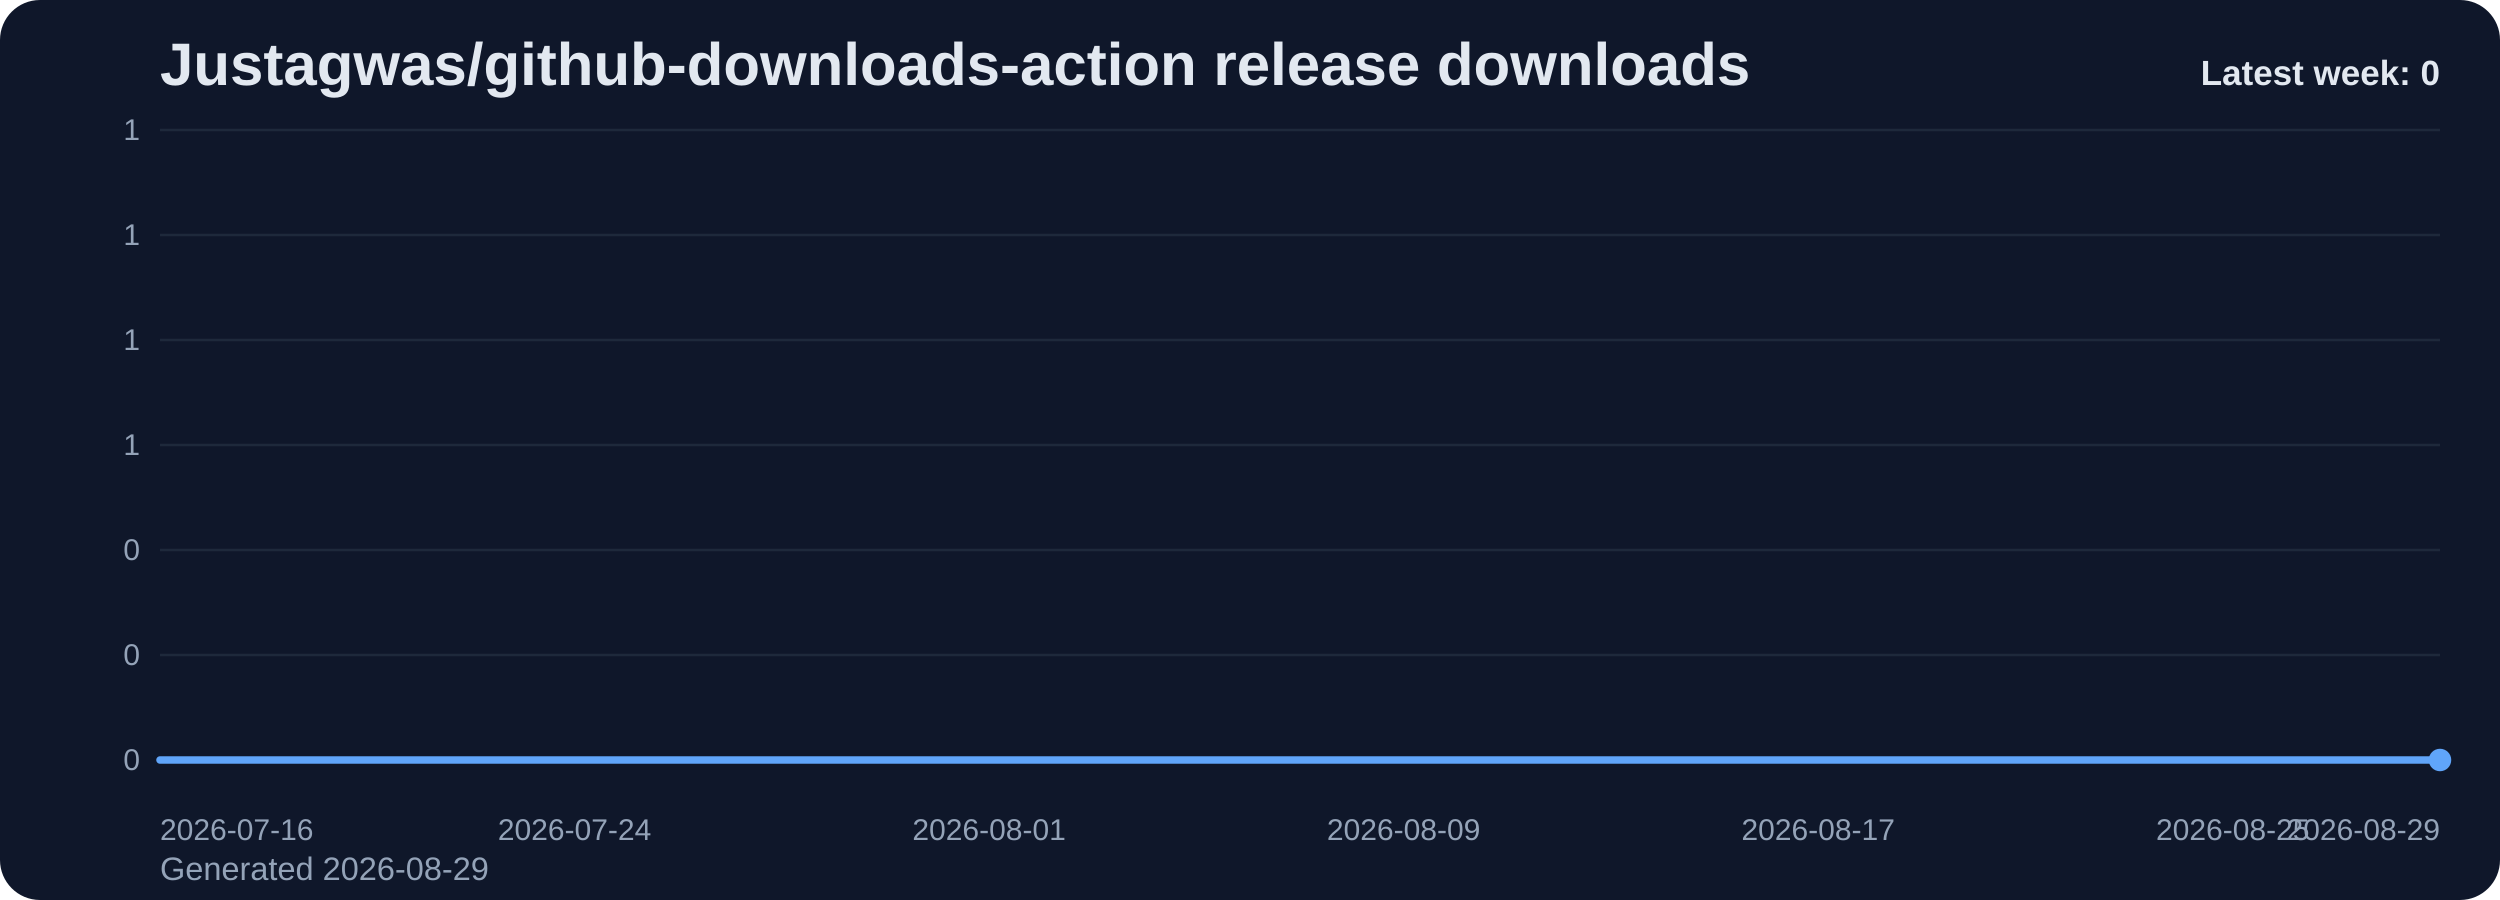
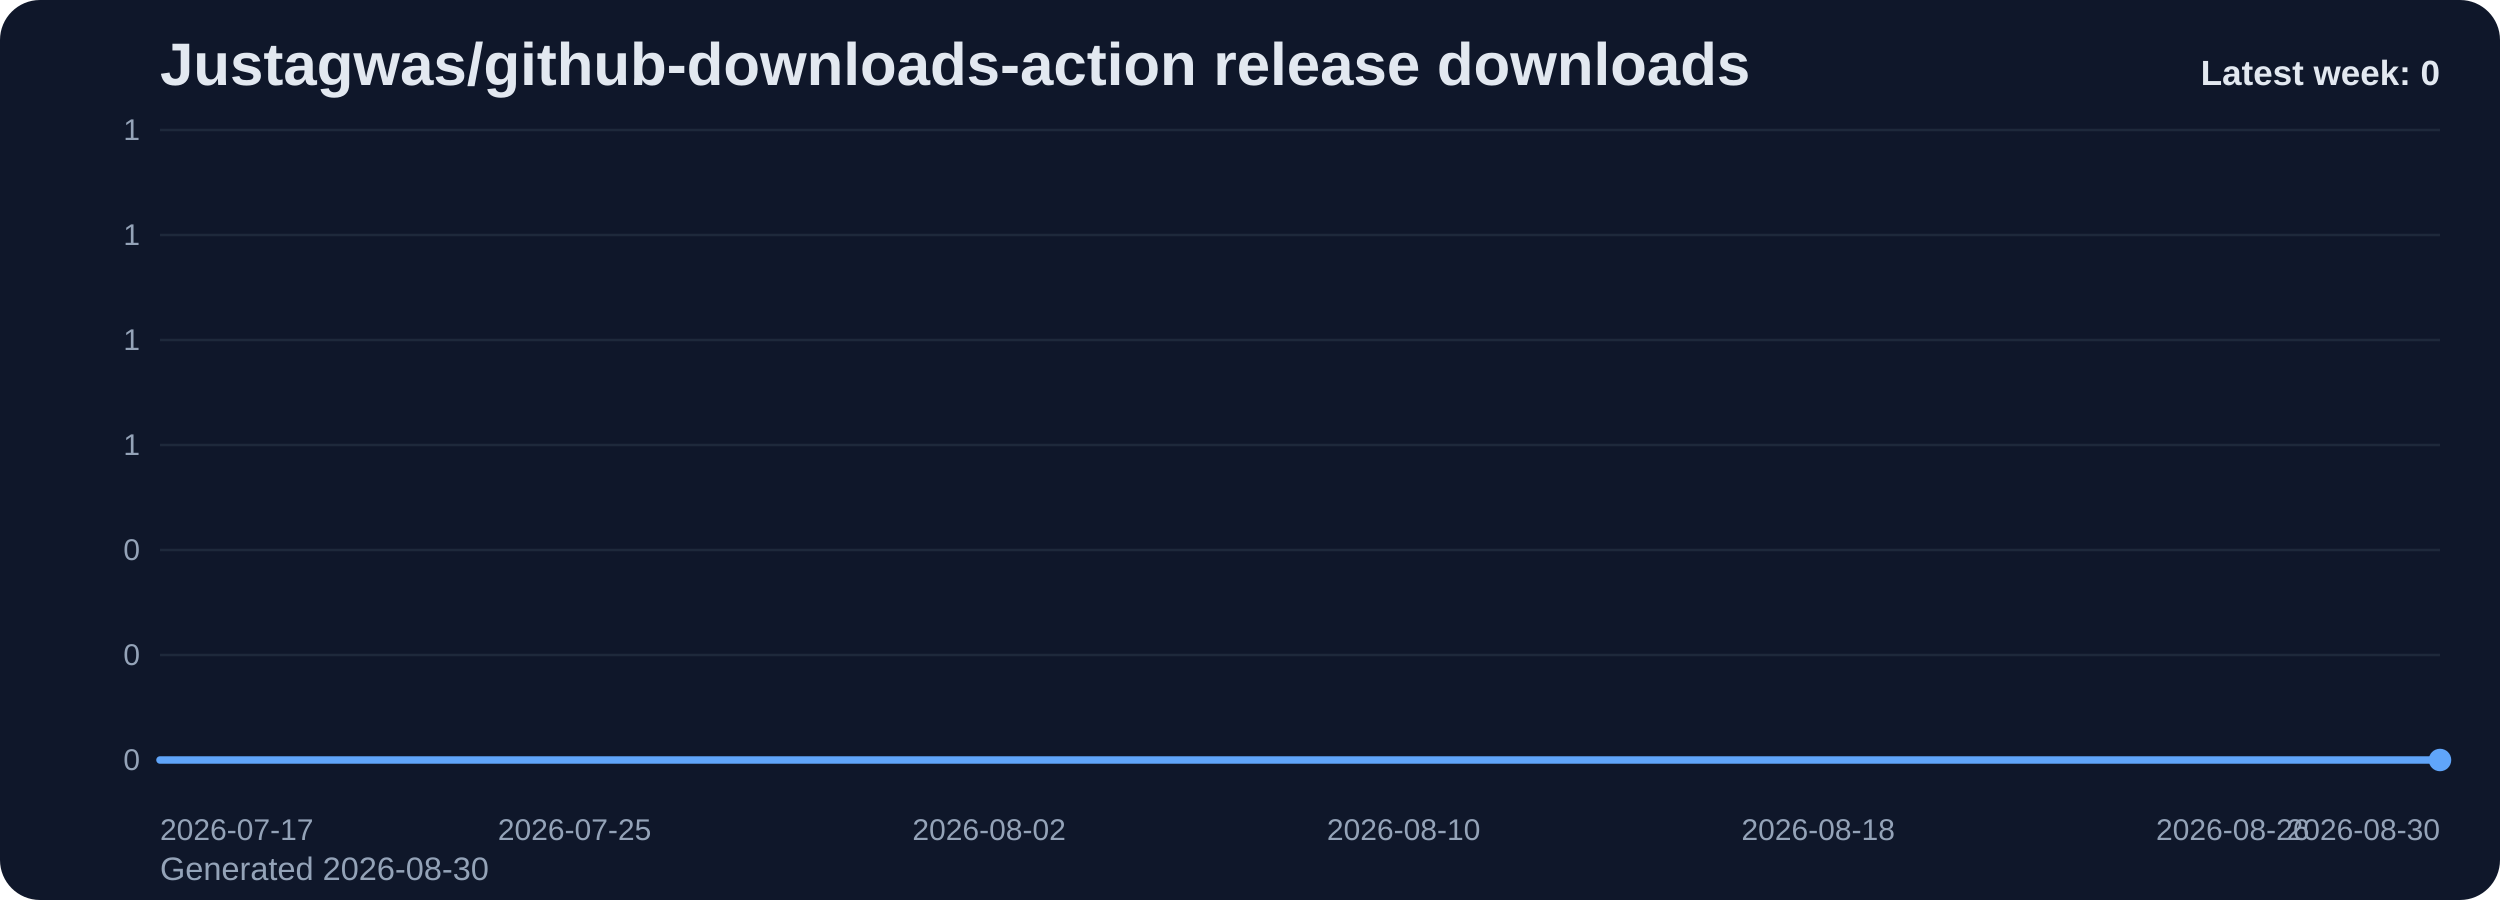
<svg xmlns="http://www.w3.org/2000/svg" viewBox="0 0 1000 360" role="img" aria-label="Justagwas/github-downloads-action release downloads chart">
  <defs>
    <linearGradient id="fill-weekly-slate" x1="0" y1="0" x2="0" y2="1">
      <stop offset="0%" stop-color="#60a5fa" stop-opacity="0.32" />
      <stop offset="100%" stop-color="#60a5fa" stop-opacity="0.05" />
    </linearGradient>
    <style>
      .bg { fill: #0f172a; }
      .title { font: 700 24px Arial, sans-serif; fill: #e2e8f0; }
      .sub { font: 400 13px Arial, sans-serif; fill: #94a3b8; }
      .grid { stroke: #1e293b; stroke-width: 1; }
      .axis { font: 400 12px Arial, sans-serif; fill: #94a3b8; }
      .line { fill: none; stroke: #60a5fa; stroke-width: 3; stroke-linecap: round; stroke-linejoin: round; }
      .dot { fill: #60a5fa; }
      .value { font: 600 11px Arial, sans-serif; fill: #cbd5e1; }
      .latest { font: 700 14px Arial, sans-serif; fill: #e2e8f0; }
    </style>
  </defs>
  <rect class="bg" x="0" y="0" width="1000" height="360" rx="16" />
  <text class="title" x="64" y="34">Justagwas/github-downloads-action release downloads</text>
-   <text class="sub" x="64" y="352">Generated 2026-08-29</text>
+   <text class="sub" x="64" y="352">Generated 2026-08-30</text>
  <line x1="64" y1="52.00" x2="976" y2="52.00" class="grid" />
  <text x="56" y="56.00" text-anchor="end" class="axis">1</text>
  <line x1="64" y1="94.00" x2="976" y2="94.00" class="grid" />
  <text x="56" y="98.00" text-anchor="end" class="axis">1</text>
  <line x1="64" y1="136.00" x2="976" y2="136.00" class="grid" />
  <text x="56" y="140.00" text-anchor="end" class="axis">1</text>
  <line x1="64" y1="178.00" x2="976" y2="178.00" class="grid" />
  <text x="56" y="182.00" text-anchor="end" class="axis">1</text>
  <line x1="64" y1="220.00" x2="976" y2="220.00" class="grid" />
  <text x="56" y="224.00" text-anchor="end" class="axis">0</text>
  <line x1="64" y1="262.00" x2="976" y2="262.00" class="grid" />
  <text x="56" y="266.00" text-anchor="end" class="axis">0</text>
  <line x1="64" y1="304.00" x2="976" y2="304.00" class="grid" />
  <text x="56" y="308.00" text-anchor="end" class="axis">0</text>
  <path d="M 64.00 304 L 64.00 304.00 L 84.73 304.00 L 105.45 304.00 L 126.18 304.00 L 146.91 304.00 L 167.64 304.00 L 188.36 304.00 L 209.09 304.00 L 229.82 304.00 L 250.55 304.00 L 271.27 304.00 L 292.00 304.00 L 312.73 304.00 L 333.45 304.00 L 354.18 304.00 L 374.91 304.00 L 395.64 304.00 L 416.36 304.00 L 437.09 304.00 L 457.82 304.00 L 478.55 304.00 L 499.27 304.00 L 520.00 304.00 L 540.73 304.00 L 561.45 304.00 L 582.18 304.00 L 602.91 304.00 L 623.64 304.00 L 644.36 304.00 L 665.09 304.00 L 685.82 304.00 L 706.55 304.00 L 727.27 304.00 L 748.00 304.00 L 768.73 304.00 L 789.45 304.00 L 810.18 304.00 L 830.91 304.00 L 851.64 304.00 L 872.36 304.00 L 893.09 304.00 L 913.82 304.00 L 934.55 304.00 L 955.27 304.00 L 976.00 304.00 L 976.00 304 Z" fill="url(#fill-weekly-slate)" />
  <polyline class="line" points="64.00,304.00 84.73,304.00 105.45,304.00 126.18,304.00 146.91,304.00 167.64,304.00 188.36,304.00 209.09,304.00 229.82,304.00 250.55,304.00 271.27,304.00 292.00,304.00 312.73,304.00 333.45,304.00 354.18,304.00 374.91,304.00 395.64,304.00 416.36,304.00 437.09,304.00 457.82,304.00 478.55,304.00 499.27,304.00 520.00,304.00 540.73,304.00 561.45,304.00 582.18,304.00 602.91,304.00 623.64,304.00 644.36,304.00 665.09,304.00 685.82,304.00 706.55,304.00 727.27,304.00 748.00,304.00 768.73,304.00 789.45,304.00 810.18,304.00 830.91,304.00 851.64,304.00 872.36,304.00 893.09,304.00 913.82,304.00 934.55,304.00 955.27,304.00 976.00,304.00" />
  <circle class="dot" cx="976.00" cy="304.00" r="4.5" />
-   <text class="axis" x="64.00" y="336" text-anchor="start">2026-07-16</text>
-   <text class="axis" x="229.82" y="336" text-anchor="middle">2026-07-24</text>
-   <text class="axis" x="395.64" y="336" text-anchor="middle">2026-08-01</text>
-   <text class="axis" x="561.45" y="336" text-anchor="middle">2026-08-09</text>
-   <text class="axis" x="727.27" y="336" text-anchor="middle">2026-08-17</text>
-   <text class="axis" x="893.09" y="336" text-anchor="middle">2026-08-25</text>
-   <text class="axis" x="976.00" y="336" text-anchor="end">2026-08-29</text>
+   <text class="axis" x="64.00" y="336" text-anchor="start">2026-07-17</text>
+   <text class="axis" x="229.82" y="336" text-anchor="middle">2026-07-25</text>
+   <text class="axis" x="395.64" y="336" text-anchor="middle">2026-08-02</text>
+   <text class="axis" x="561.45" y="336" text-anchor="middle">2026-08-10</text>
+   <text class="axis" x="727.27" y="336" text-anchor="middle">2026-08-18</text>
+   <text class="axis" x="893.09" y="336" text-anchor="middle">2026-08-26</text>
+   <text class="axis" x="976.00" y="336" text-anchor="end">2026-08-30</text>
  <text class="latest" x="976" y="34" text-anchor="end">Latest week: 0</text>
</svg>
